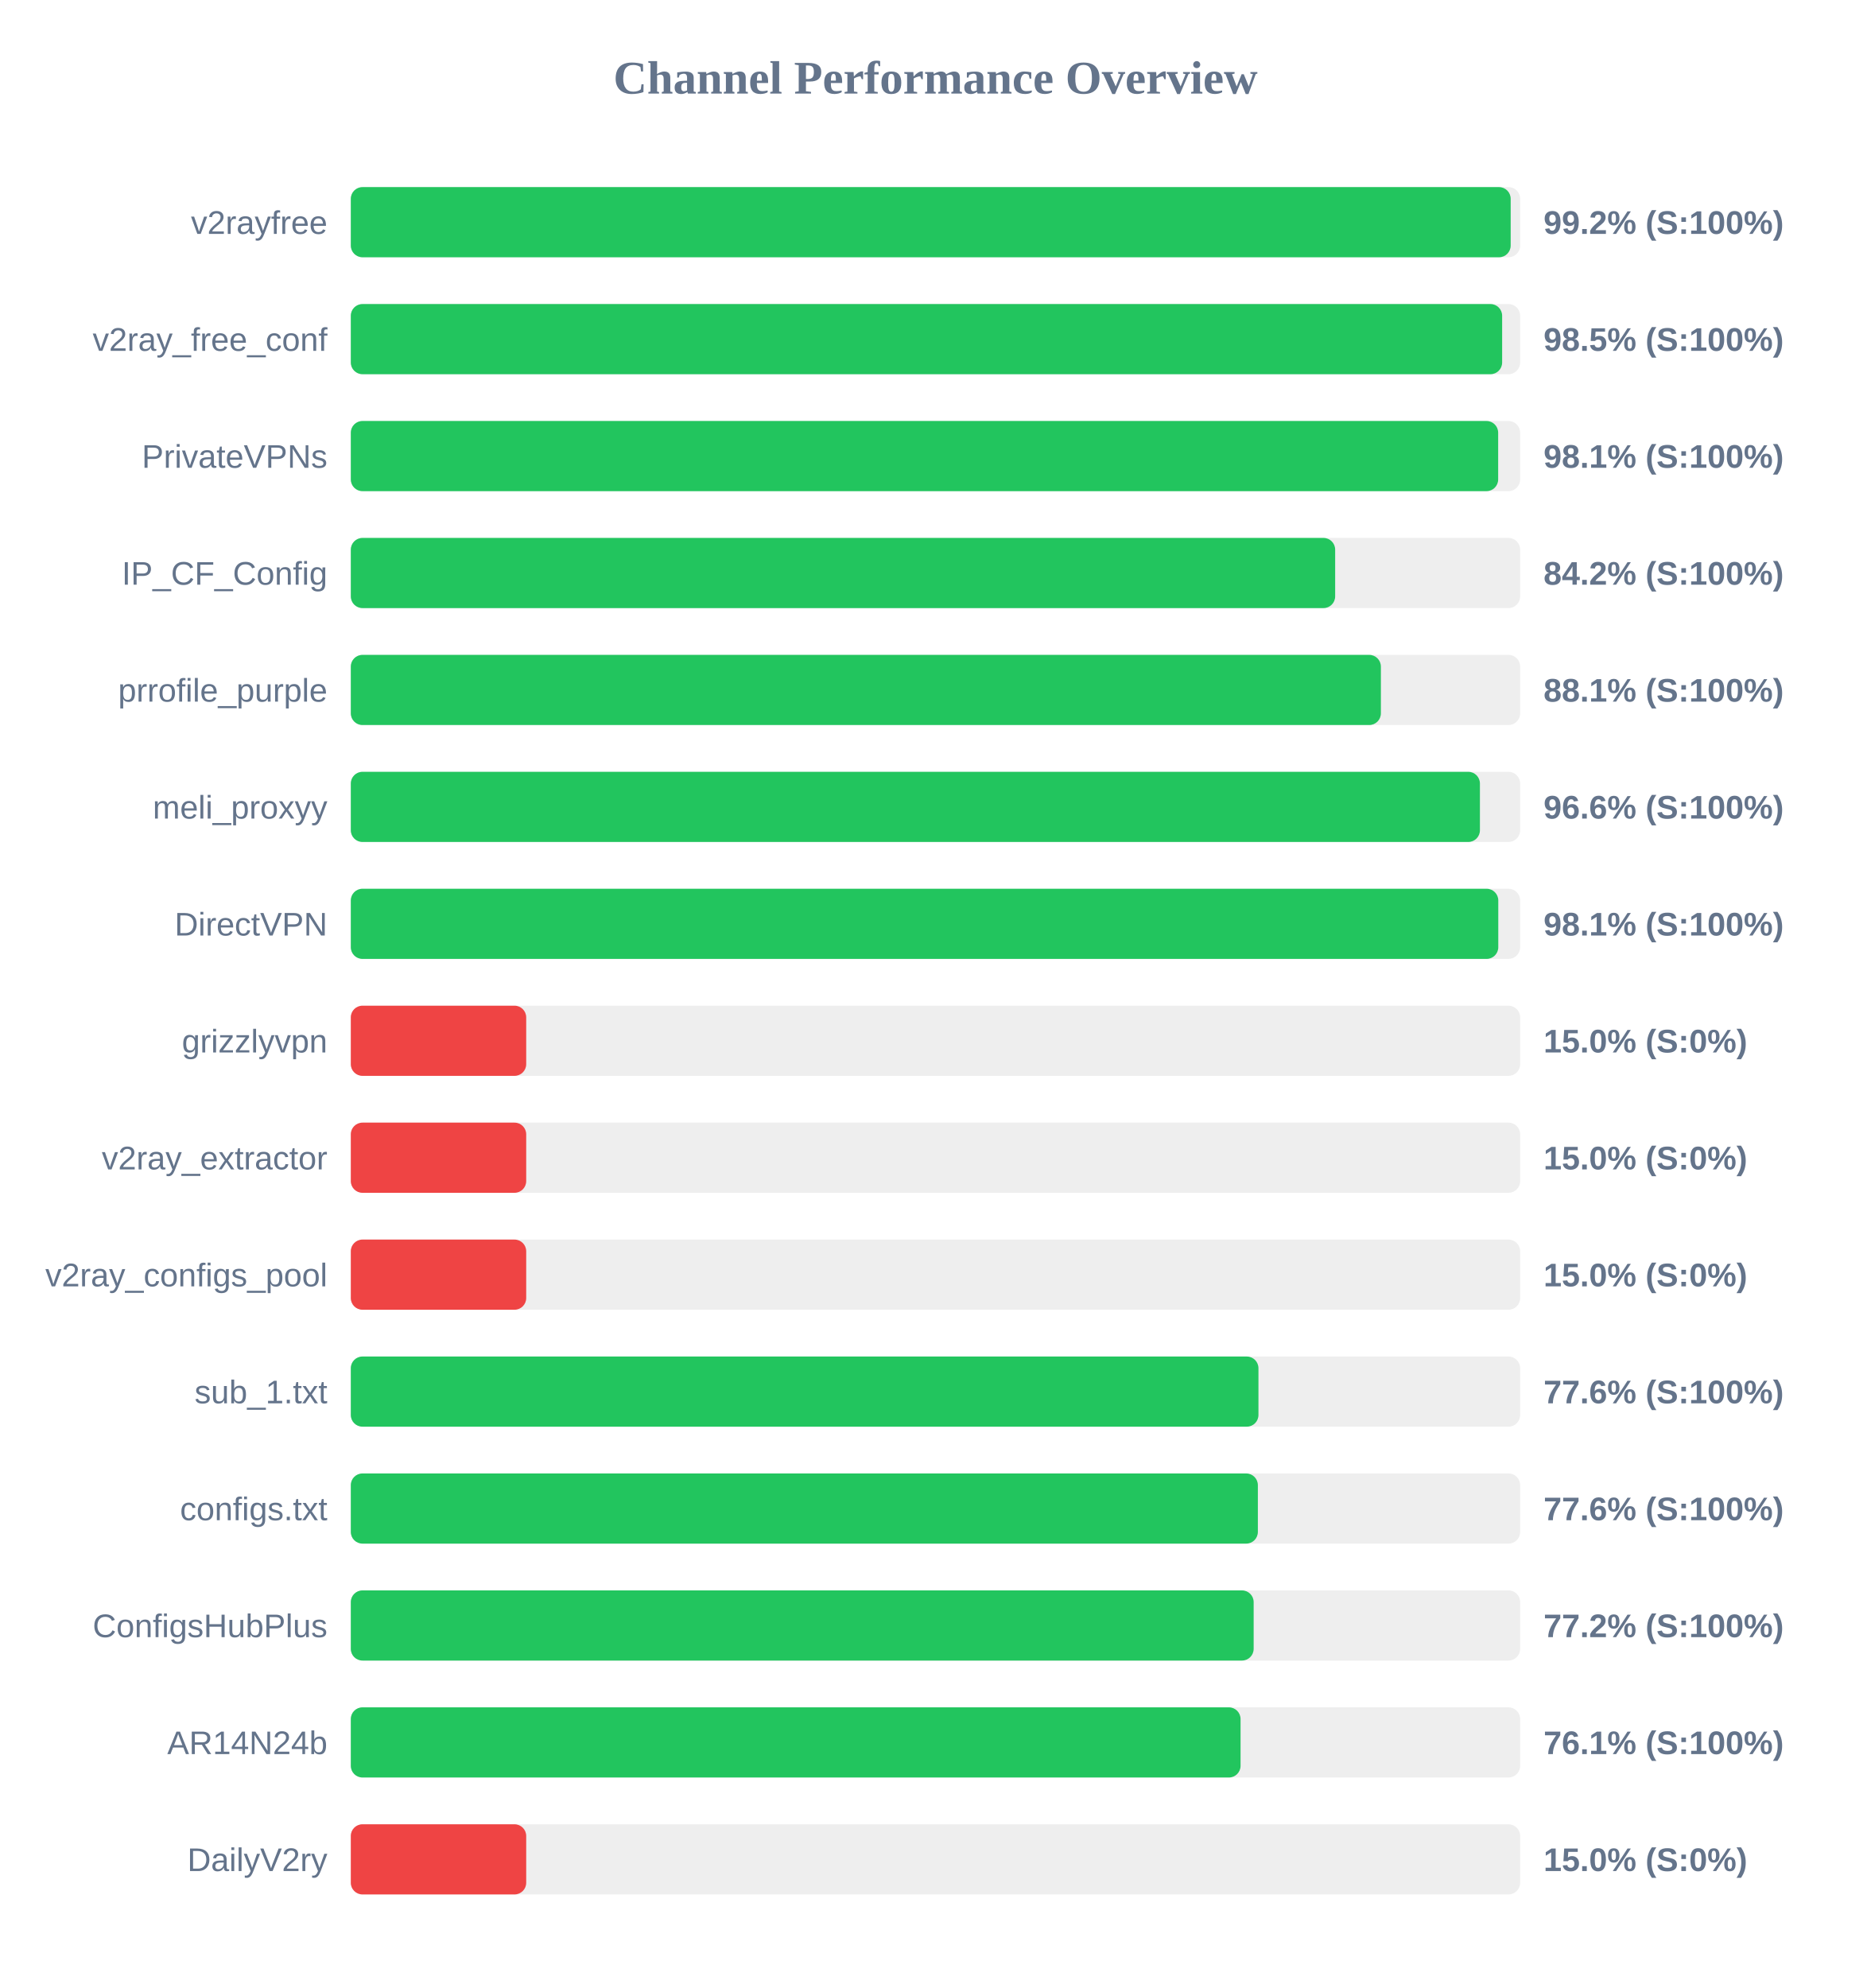
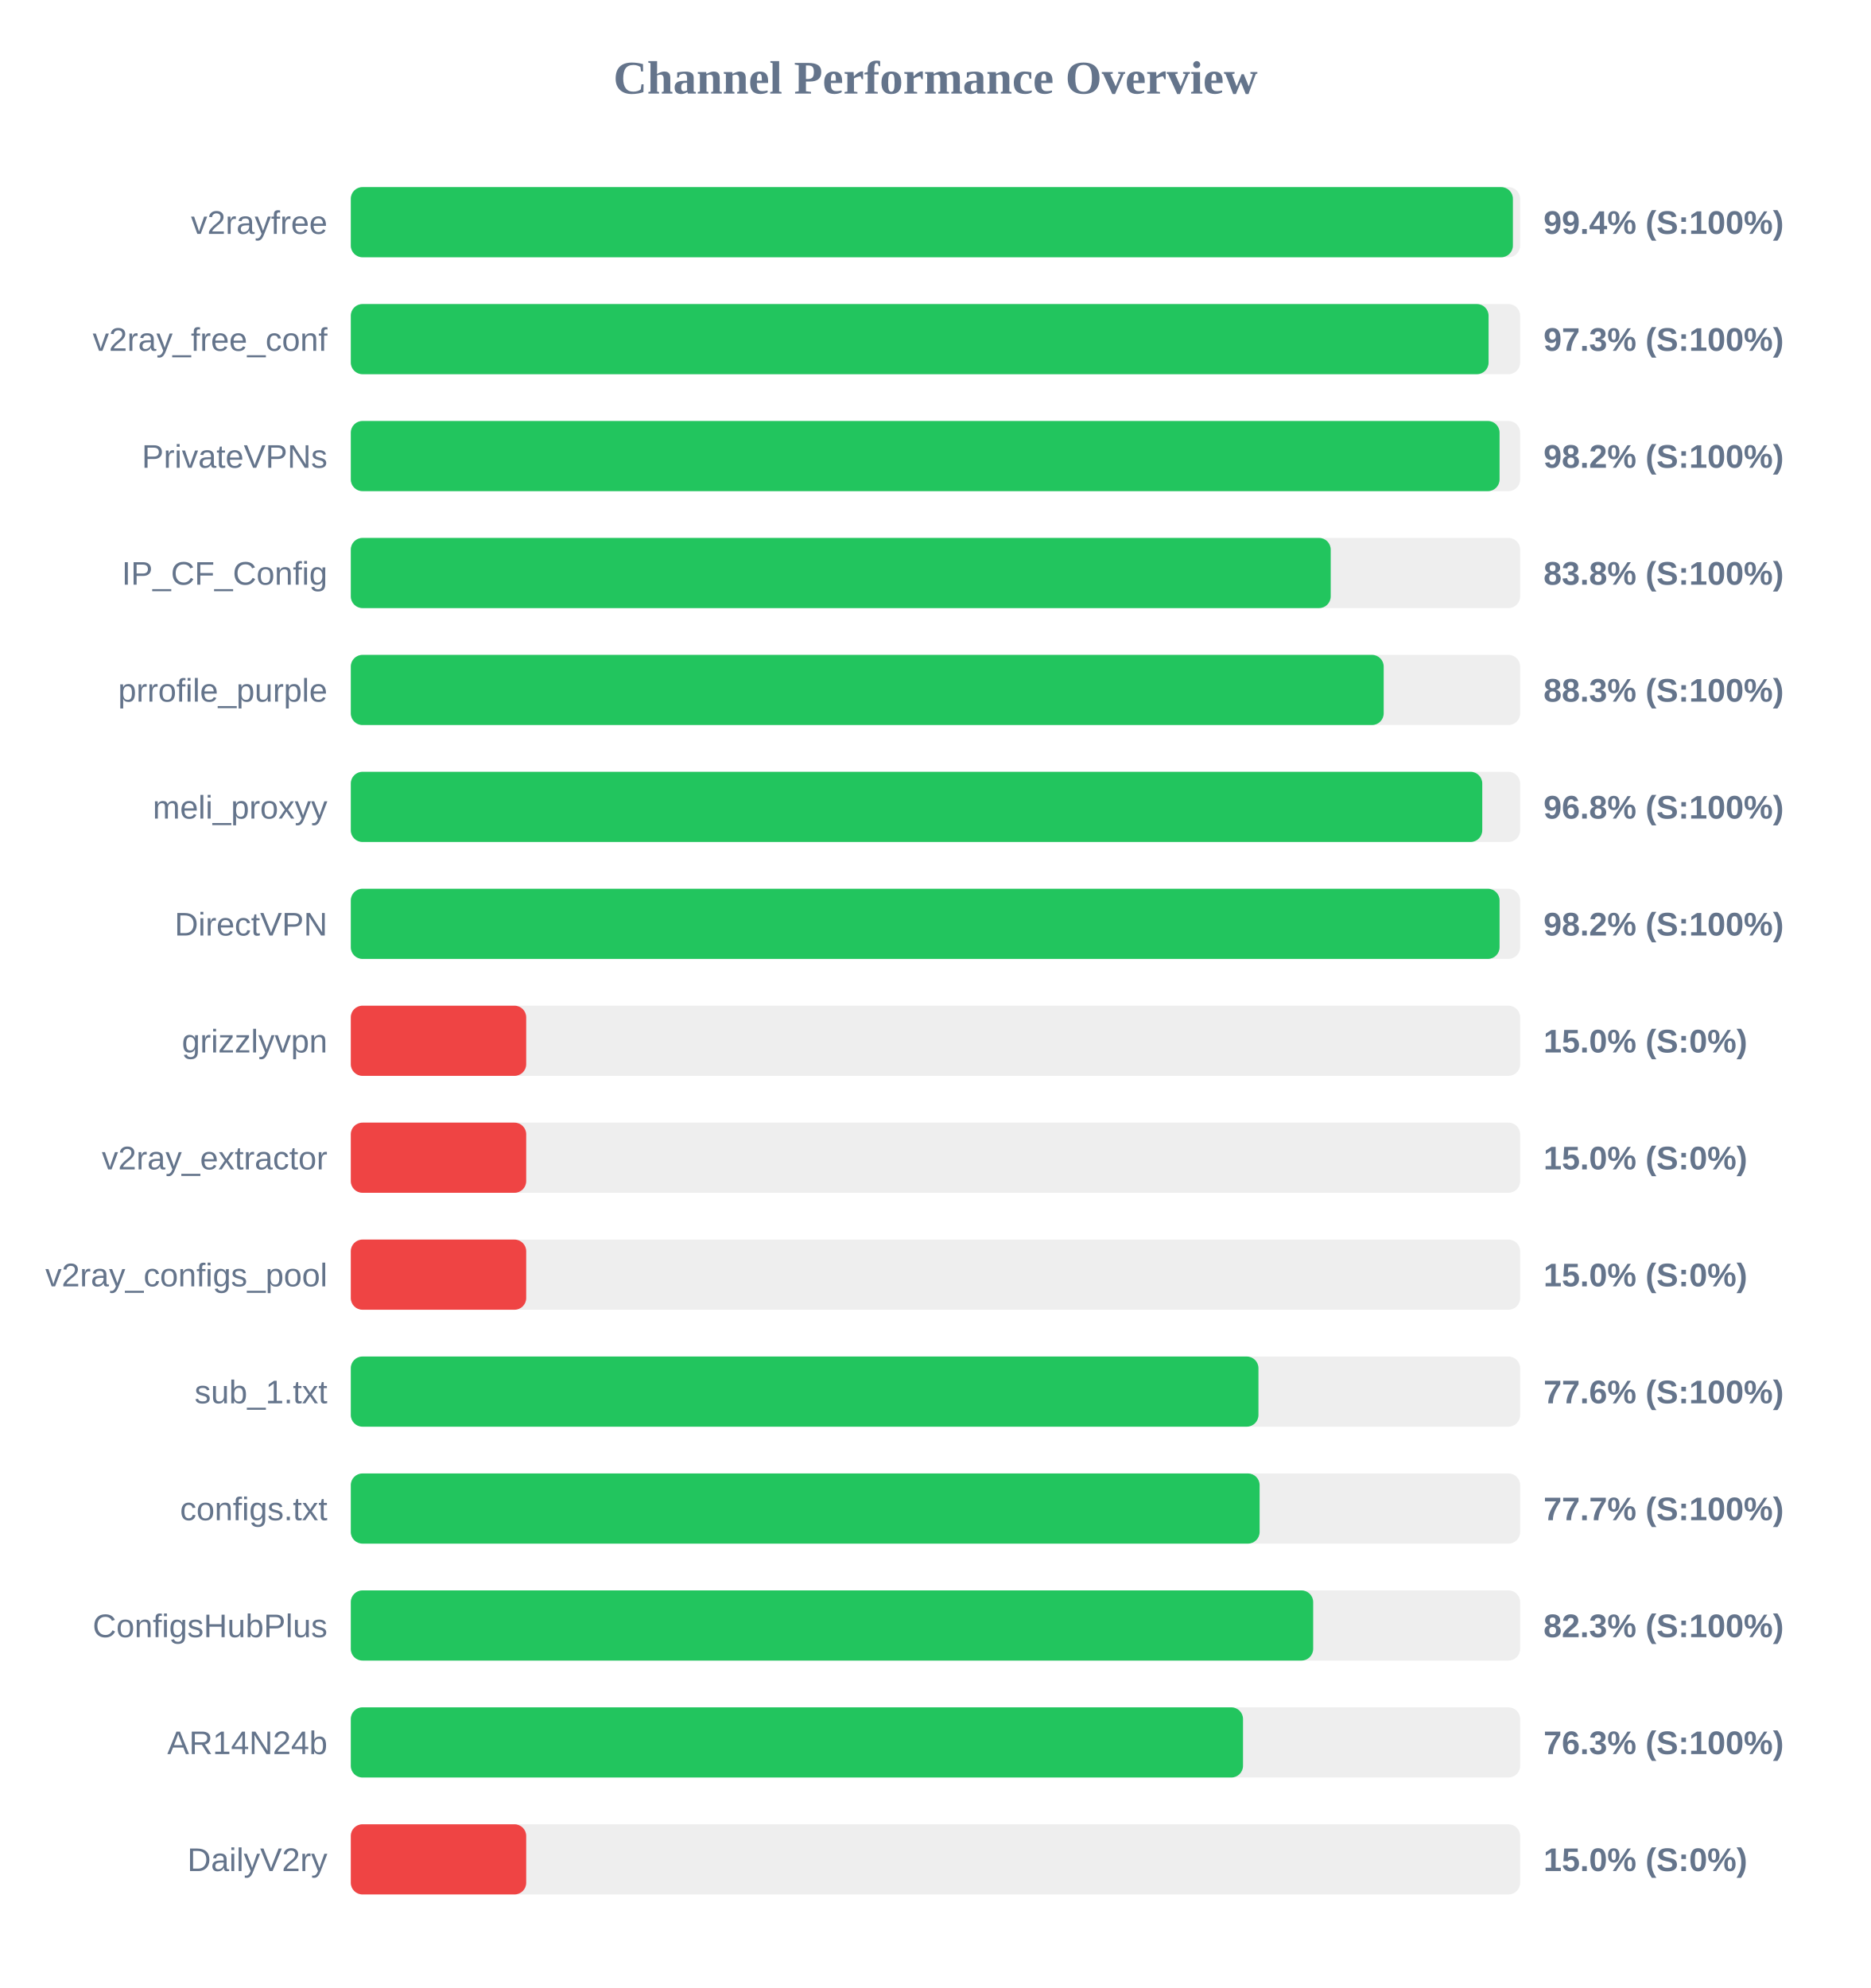
<svg xmlns="http://www.w3.org/2000/svg" width="800" height="850" version="1.1">
  <style>
        .row { font: 14px Arial; fill: #64748b; }
        .score { font: bold 14px Arial; fill: #64748b; }
    </style>
  <text x="400" y="40" text-anchor="middle" font-size="20px" font-weight="bold" fill="#64748b">Channel Performance Overview</text>
  <rect x="150" y="80" width="500" height="30" fill="#eee" rx="5" />
-   <rect x="150" y="80" width="495.95" height="30" fill="#22c55e" rx="5" />
+   <rect x="150" y="80" width="496.9" height="30" fill="#22c55e" rx="5" />
  <text x="140" y="100" text-anchor="end" class="row">v2rayfree</text>
-   <text x="660" y="100" text-anchor="start" class="score">99.2% (S:100%)</text>
+   <text x="660" y="100" text-anchor="start" class="score">99.4% (S:100%)</text>
  <rect x="150" y="130" width="500" height="30" fill="#eee" rx="5" />
-   <rect x="150" y="130" width="492.3" height="30" fill="#22c55e" rx="5" />
+   <rect x="150" y="130" width="486.5" height="30" fill="#22c55e" rx="5" />
  <text x="140" y="150" text-anchor="end" class="row">v2ray_free_conf</text>
-   <text x="660" y="150" text-anchor="start" class="score">98.5% (S:100%)</text>
+   <text x="660" y="150" text-anchor="start" class="score">97.3% (S:100%)</text>
  <rect x="150" y="180" width="500" height="30" fill="#eee" rx="5" />
-   <rect x="150" y="180" width="490.6" height="30" fill="#22c55e" rx="5" />
+   <rect x="150" y="180" width="491.2" height="30" fill="#22c55e" rx="5" />
  <text x="140" y="200" text-anchor="end" class="row">PrivateVPNs</text>
-   <text x="660" y="200" text-anchor="start" class="score">98.1% (S:100%)</text>
+   <text x="660" y="200" text-anchor="start" class="score">98.2% (S:100%)</text>
  <rect x="150" y="230" width="500" height="30" fill="#eee" rx="5" />
-   <rect x="150" y="230" width="420.9" height="30" fill="#22c55e" rx="5" />
+   <rect x="150" y="230" width="419.0" height="30" fill="#22c55e" rx="5" />
  <text x="140" y="250" text-anchor="end" class="row">IP_CF_Config</text>
-   <text x="660" y="250" text-anchor="start" class="score">84.2% (S:100%)</text>
+   <text x="660" y="250" text-anchor="start" class="score">83.8% (S:100%)</text>
  <rect x="150" y="280" width="500" height="30" fill="#eee" rx="5" />
-   <rect x="150" y="280" width="440.45" height="30" fill="#22c55e" rx="5" />
+   <rect x="150" y="280" width="441.65" height="30" fill="#22c55e" rx="5" />
  <text x="140" y="300" text-anchor="end" class="row">prrofile_purple</text>
-   <text x="660" y="300" text-anchor="start" class="score">88.1% (S:100%)</text>
+   <text x="660" y="300" text-anchor="start" class="score">88.3% (S:100%)</text>
  <rect x="150" y="330" width="500" height="30" fill="#eee" rx="5" />
-   <rect x="150" y="330" width="482.8" height="30" fill="#22c55e" rx="5" />
+   <rect x="150" y="330" width="483.8" height="30" fill="#22c55e" rx="5" />
  <text x="140" y="350" text-anchor="end" class="row">meli_proxyy</text>
-   <text x="660" y="350" text-anchor="start" class="score">96.6% (S:100%)</text>
+   <text x="660" y="350" text-anchor="start" class="score">96.8% (S:100%)</text>
  <rect x="150" y="380" width="500" height="30" fill="#eee" rx="5" />
-   <rect x="150" y="380" width="490.65" height="30" fill="#22c55e" rx="5" />
+   <rect x="150" y="380" width="491.2" height="30" fill="#22c55e" rx="5" />
  <text x="140" y="400" text-anchor="end" class="row">DirectVPN</text>
-   <text x="660" y="400" text-anchor="start" class="score">98.1% (S:100%)</text>
+   <text x="660" y="400" text-anchor="start" class="score">98.2% (S:100%)</text>
  <rect x="150" y="430" width="500" height="30" fill="#eee" rx="5" />
  <rect x="150" y="430" width="75.0" height="30" fill="#ef4444" rx="5" />
  <text x="140" y="450" text-anchor="end" class="row">grizzlyvpn</text>
  <text x="660" y="450" text-anchor="start" class="score">15.0% (S:0%)</text>
  <rect x="150" y="480" width="500" height="30" fill="#eee" rx="5" />
  <rect x="150" y="480" width="75.0" height="30" fill="#ef4444" rx="5" />
  <text x="140" y="500" text-anchor="end" class="row">v2ray_extractor</text>
  <text x="660" y="500" text-anchor="start" class="score">15.0% (S:0%)</text>
  <rect x="150" y="530" width="500" height="30" fill="#eee" rx="5" />
  <rect x="150" y="530" width="75.0" height="30" fill="#ef4444" rx="5" />
  <text x="140" y="550" text-anchor="end" class="row">v2ray_configs_pool</text>
  <text x="660" y="550" text-anchor="start" class="score">15.0% (S:0%)</text>
  <rect x="150" y="580" width="500" height="30" fill="#eee" rx="5" />
  <rect x="150" y="580" width="388.1" height="30" fill="#22c55e" rx="5" />
  <text x="140" y="600" text-anchor="end" class="row">sub_1.txt</text>
  <text x="660" y="600" text-anchor="start" class="score">77.6% (S:100%)</text>
  <rect x="150" y="630" width="500" height="30" fill="#eee" rx="5" />
-   <rect x="150" y="630" width="387.85" height="30" fill="#22c55e" rx="5" />
+   <rect x="150" y="630" width="388.6" height="30" fill="#22c55e" rx="5" />
  <text x="140" y="650" text-anchor="end" class="row">configs.txt</text>
-   <text x="660" y="650" text-anchor="start" class="score">77.6% (S:100%)</text>
+   <text x="660" y="650" text-anchor="start" class="score">77.7% (S:100%)</text>
  <rect x="150" y="680" width="500" height="30" fill="#eee" rx="5" />
-   <rect x="150" y="680" width="386.05" height="30" fill="#22c55e" rx="5" />
+   <rect x="150" y="680" width="411.5" height="30" fill="#22c55e" rx="5" />
  <text x="140" y="700" text-anchor="end" class="row">ConfigsHubPlus</text>
-   <text x="660" y="700" text-anchor="start" class="score">77.2% (S:100%)</text>
+   <text x="660" y="700" text-anchor="start" class="score">82.3% (S:100%)</text>
  <rect x="150" y="730" width="500" height="30" fill="#eee" rx="5" />
-   <rect x="150" y="730" width="380.45" height="30" fill="#22c55e" rx="5" />
+   <rect x="150" y="730" width="381.5" height="30" fill="#22c55e" rx="5" />
  <text x="140" y="750" text-anchor="end" class="row">AR14N24b</text>
-   <text x="660" y="750" text-anchor="start" class="score">76.1% (S:100%)</text>
+   <text x="660" y="750" text-anchor="start" class="score">76.3% (S:100%)</text>
  <rect x="150" y="780" width="500" height="30" fill="#eee" rx="5" />
  <rect x="150" y="780" width="75.0" height="30" fill="#ef4444" rx="5" />
  <text x="140" y="800" text-anchor="end" class="row">DailyV2ry</text>
  <text x="660" y="800" text-anchor="start" class="score">15.0% (S:0%)</text>
</svg>
